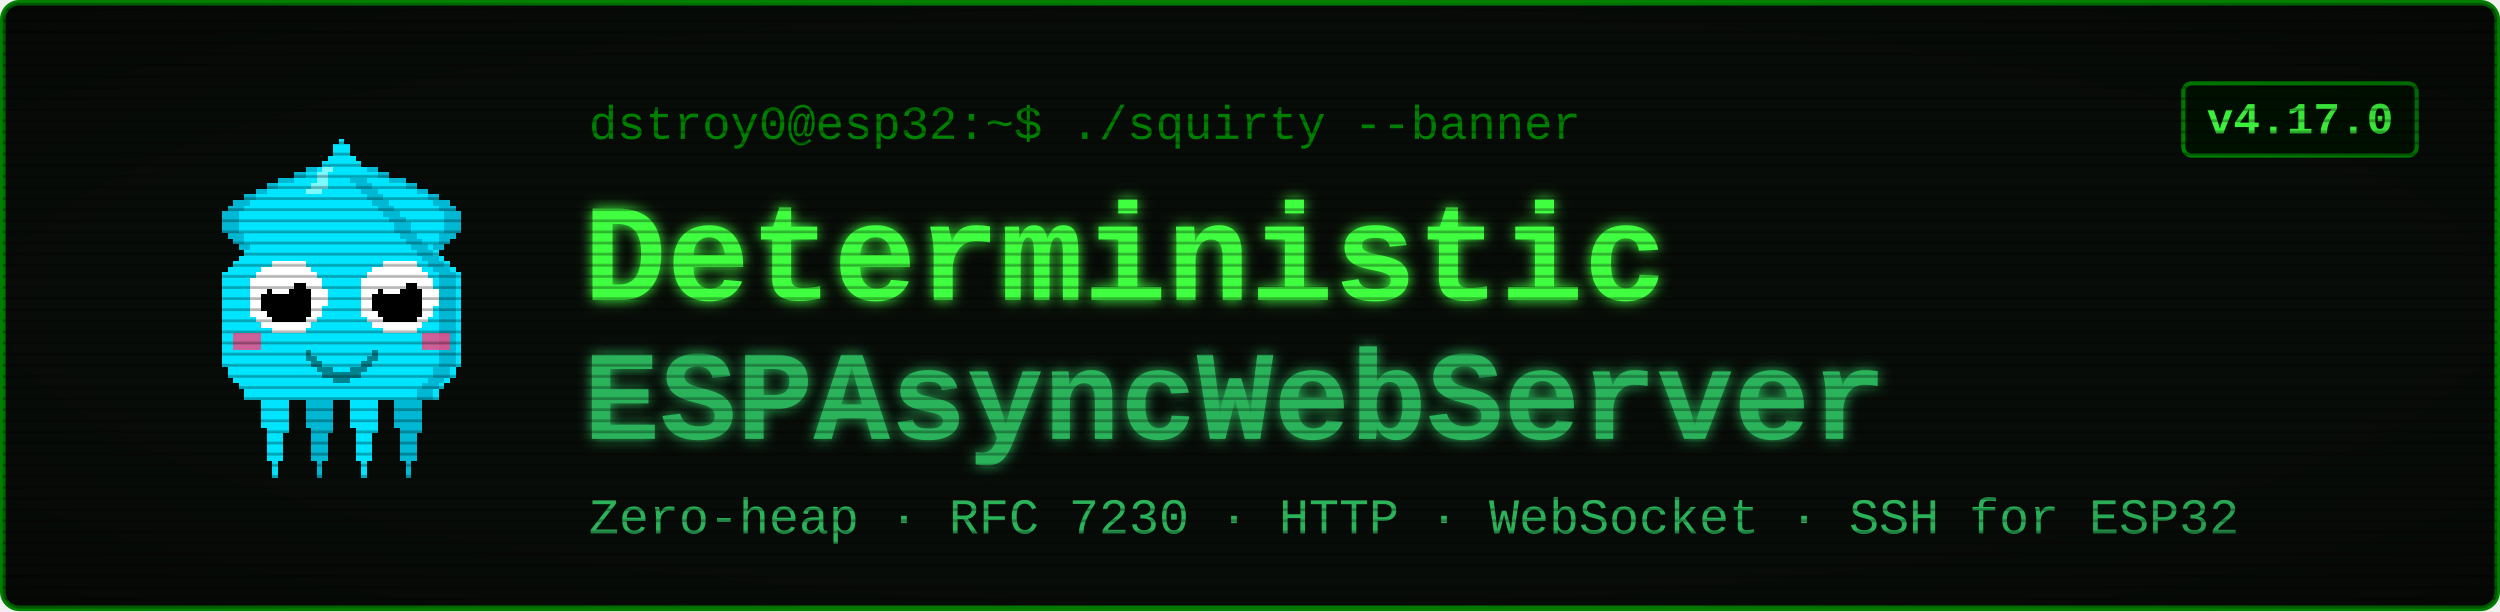
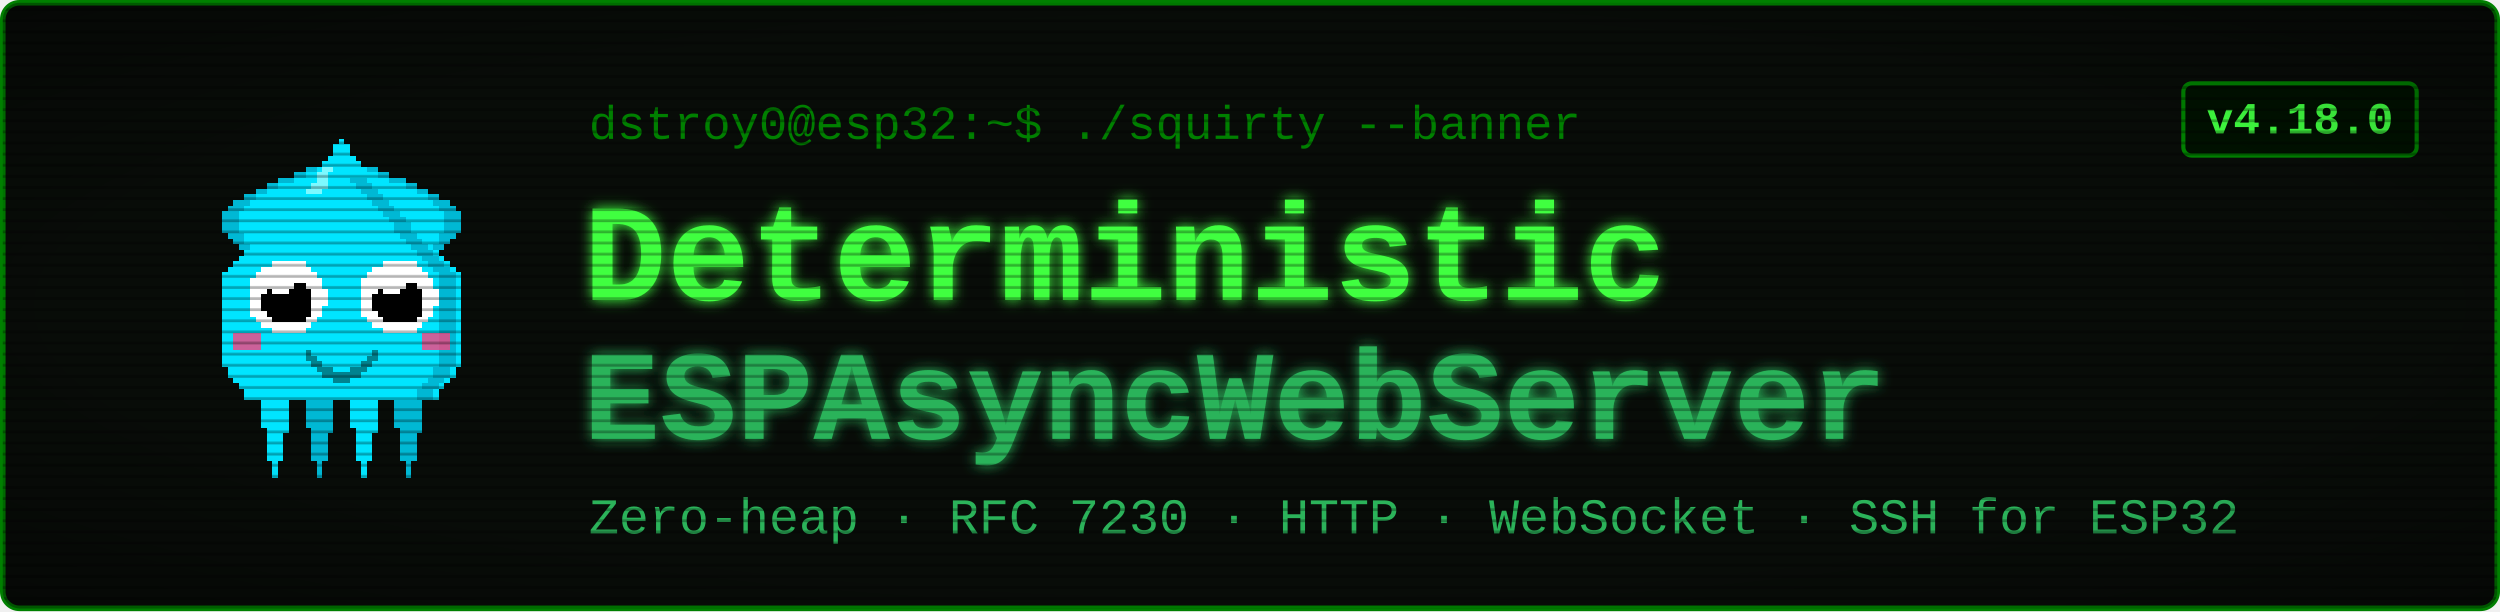
<svg xmlns="http://www.w3.org/2000/svg" viewBox="0 0 900 220" width="900" height="220" font-family="'Courier New', ui-monospace, monospace">
  <defs>
    <filter id="glow" x="-40%" y="-40%" width="180%" height="180%">
      <feGaussianBlur stdDeviation="2.4" result="b" />
      <feMerge>
        <feMergeNode in="b" />
        <feMergeNode in="SourceGraphic" />
      </feMerge>
    </filter>
    <pattern id="scan" width="4" height="4" patternUnits="userSpaceOnUse">
      <rect width="4" height="1" y="3" fill="#000000" opacity="0.28" />
    </pattern>
    <radialGradient id="vig" cx="50%" cy="50%" r="78%">
      <stop offset="58%" stop-color="#000000" stop-opacity="0" />
      <stop offset="100%" stop-color="#000000" stop-opacity="0.45" />
    </radialGradient>
  </defs>
  <rect x="1" y="1" width="898" height="218" rx="6" fill="#080c08" stroke="#008000" stroke-width="2" />
  <g transform="translate(58,46) scale(2)" shape-rendering="crispEdges">
    <rect x="29" y="6" width="1" height="1" fill="#00e5ff" />
    <rect x="26" y="7" width="3" height="1" fill="#00e5ff" />
    <rect x="24" y="8" width="4" height="1" fill="#00e5ff" />
    <rect x="21" y="9" width="7" height="1" fill="#00e5ff" />
    <rect x="19" y="10" width="8" height="1" fill="#00e5ff" />
    <rect x="17" y="11" width="9" height="1" fill="#00e5ff" />
    <rect x="15" y="12" width="10" height="1" fill="#00e5ff" />
    <rect x="13" y="13" width="11" height="1" fill="#00e5ff" />
    <rect x="12" y="14" width="11" height="1" fill="#00e5ff" />
    <rect x="11" y="15" width="11" height="1" fill="#00e5ff" />
    <rect x="11" y="16" width="10" height="1" fill="#00e5ff" />
    <rect x="11" y="17" width="9" height="1" fill="#00e5ff" />
    <rect x="11" y="18" width="9" height="1" fill="#00e5ff" />
    <rect x="12" y="19" width="7" height="1" fill="#00e5ff" />
    <rect x="13" y="20" width="5" height="1" fill="#00e5ff" />
    <rect x="14" y="21" width="3" height="1" fill="#00e5ff" />
    <rect x="15" y="22" width="1" height="1" fill="#00e5ff" />
    <rect x="29" y="6" width="3" height="1" fill="#00b8d4" />
    <rect x="26" y="7" width="3" height="1" fill="#00b8d4" />
    <rect x="24" y="8" width="2" height="1" fill="#00b8d4" />
    <rect x="21" y="9" width="3" height="1" fill="#00b8d4" />
    <rect x="19" y="10" width="2" height="1" fill="#00b8d4" />
    <rect x="17" y="11" width="2" height="1" fill="#00b8d4" />
    <rect x="15" y="12" width="2" height="1" fill="#00b8d4" />
    <rect x="13" y="13" width="3" height="1" fill="#00b8d4" />
    <rect x="12" y="14" width="3" height="1" fill="#00b8d4" />
    <rect x="11" y="15" width="3" height="1" fill="#00b8d4" />
    <rect x="11" y="16" width="3" height="1" fill="#00b8d4" />
    <rect x="11" y="17" width="3" height="1" fill="#00b8d4" />
    <rect x="11" y="18" width="3" height="1" fill="#00b8d4" />
    <rect x="12" y="19" width="3" height="1" fill="#00b8d4" />
    <rect x="13" y="20" width="2" height="1" fill="#00b8d4" />
    <rect x="14" y="21" width="2" height="1" fill="#00b8d4" />
    <rect x="15" y="22" width="2" height="1" fill="#00b8d4" />
    <rect x="35" y="6" width="1" height="1" fill="#00e5ff" />
    <rect x="36" y="7" width="3" height="1" fill="#00e5ff" />
    <rect x="37" y="8" width="4" height="1" fill="#00e5ff" />
    <rect x="37" y="9" width="7" height="1" fill="#00e5ff" />
    <rect x="38" y="10" width="8" height="1" fill="#00e5ff" />
    <rect x="39" y="11" width="9" height="1" fill="#00e5ff" />
    <rect x="40" y="12" width="10" height="1" fill="#00e5ff" />
    <rect x="41" y="13" width="11" height="1" fill="#00e5ff" />
    <rect x="42" y="14" width="11" height="1" fill="#00e5ff" />
    <rect x="43" y="15" width="11" height="1" fill="#00e5ff" />
    <rect x="44" y="16" width="10" height="1" fill="#00e5ff" />
    <rect x="45" y="17" width="9" height="1" fill="#00e5ff" />
    <rect x="45" y="18" width="9" height="1" fill="#00e5ff" />
    <rect x="46" y="19" width="7" height="1" fill="#00e5ff" />
    <rect x="47" y="20" width="5" height="1" fill="#00e5ff" />
    <rect x="48" y="21" width="3" height="1" fill="#00e5ff" />
    <rect x="49" y="22" width="1" height="1" fill="#00e5ff" />
    <rect x="33" y="6" width="3" height="1" fill="#00b8d4" />
    <rect x="36" y="7" width="3" height="1" fill="#00b8d4" />
    <rect x="39" y="8" width="2" height="1" fill="#00b8d4" />
    <rect x="41" y="9" width="3" height="1" fill="#00b8d4" />
    <rect x="44" y="10" width="2" height="1" fill="#00b8d4" />
    <rect x="46" y="11" width="2" height="1" fill="#00b8d4" />
    <rect x="48" y="12" width="2" height="1" fill="#00b8d4" />
    <rect x="49" y="13" width="3" height="1" fill="#00b8d4" />
    <rect x="50" y="14" width="3" height="1" fill="#00b8d4" />
    <rect x="51" y="15" width="3" height="1" fill="#00b8d4" />
    <rect x="51" y="16" width="3" height="1" fill="#00b8d4" />
    <rect x="51" y="17" width="3" height="1" fill="#00b8d4" />
    <rect x="51" y="18" width="3" height="1" fill="#00b8d4" />
    <rect x="50" y="19" width="3" height="1" fill="#00b8d4" />
    <rect x="50" y="20" width="2" height="1" fill="#00b8d4" />
    <rect x="49" y="21" width="2" height="1" fill="#00b8d4" />
    <rect x="48" y="22" width="2" height="1" fill="#00b8d4" />
    <rect x="17" y="46" width="7" height="1" fill="#00e5ff" />
    <rect x="17" y="47" width="7" height="1" fill="#00e5ff" />
    <rect x="17" y="48" width="7" height="1" fill="#00e5ff" />
    <rect x="18" y="49" width="5" height="1" fill="#00e5ff" />
    <rect x="18" y="50" width="5" height="1" fill="#00e5ff" />
    <rect x="18" y="51" width="5" height="1" fill="#00e5ff" />
    <rect x="18" y="52" width="5" height="1" fill="#00e5ff" />
    <rect x="18" y="53" width="5" height="1" fill="#00e5ff" />
    <rect x="19" y="54" width="4" height="1" fill="#00e5ff" />
    <rect x="19" y="55" width="3" height="1" fill="#00e5ff" />
    <rect x="19" y="56" width="3" height="1" fill="#00e5ff" />
    <rect x="19" y="57" width="3" height="1" fill="#00e5ff" />
    <rect x="19" y="58" width="3" height="1" fill="#00e5ff" />
    <rect x="19" y="59" width="3" height="1" fill="#00e5ff" />
    <rect x="20" y="60" width="1" height="1" fill="#00e5ff" />
    <rect x="20" y="61" width="1" height="1" fill="#00e5ff" />
    <rect x="20" y="62" width="1" height="1" fill="#00e5ff" />
    <rect x="25" y="46" width="7" height="1" fill="#00b8d4" />
    <rect x="25" y="47" width="7" height="1" fill="#00b8d4" />
    <rect x="25" y="48" width="7" height="1" fill="#00b8d4" />
    <rect x="26" y="49" width="5" height="1" fill="#00b8d4" />
    <rect x="26" y="50" width="5" height="1" fill="#00b8d4" />
    <rect x="26" y="51" width="5" height="1" fill="#00b8d4" />
    <rect x="26" y="52" width="5" height="1" fill="#00b8d4" />
    <rect x="26" y="53" width="5" height="1" fill="#00b8d4" />
    <rect x="27" y="54" width="4" height="1" fill="#00b8d4" />
    <rect x="27" y="55" width="3" height="1" fill="#00b8d4" />
    <rect x="27" y="56" width="3" height="1" fill="#00b8d4" />
    <rect x="27" y="57" width="3" height="1" fill="#00b8d4" />
    <rect x="27" y="58" width="3" height="1" fill="#00b8d4" />
    <rect x="27" y="59" width="3" height="1" fill="#00b8d4" />
    <rect x="28" y="60" width="1" height="1" fill="#00b8d4" />
    <rect x="28" y="61" width="1" height="1" fill="#00b8d4" />
    <rect x="28" y="62" width="1" height="1" fill="#00b8d4" />
    <rect x="33" y="46" width="7" height="1" fill="#00e5ff" />
    <rect x="33" y="47" width="7" height="1" fill="#00e5ff" />
    <rect x="33" y="48" width="7" height="1" fill="#00e5ff" />
    <rect x="34" y="49" width="5" height="1" fill="#00e5ff" />
    <rect x="34" y="50" width="5" height="1" fill="#00e5ff" />
    <rect x="34" y="51" width="5" height="1" fill="#00e5ff" />
    <rect x="34" y="52" width="5" height="1" fill="#00e5ff" />
    <rect x="34" y="53" width="5" height="1" fill="#00e5ff" />
    <rect x="35" y="54" width="4" height="1" fill="#00e5ff" />
    <rect x="35" y="55" width="3" height="1" fill="#00e5ff" />
    <rect x="35" y="56" width="3" height="1" fill="#00e5ff" />
    <rect x="35" y="57" width="3" height="1" fill="#00e5ff" />
    <rect x="35" y="58" width="3" height="1" fill="#00e5ff" />
    <rect x="35" y="59" width="3" height="1" fill="#00e5ff" />
    <rect x="36" y="60" width="1" height="1" fill="#00e5ff" />
    <rect x="36" y="61" width="1" height="1" fill="#00e5ff" />
    <rect x="36" y="62" width="1" height="1" fill="#00e5ff" />
    <rect x="41" y="46" width="7" height="1" fill="#00b8d4" />
    <rect x="41" y="47" width="7" height="1" fill="#00b8d4" />
    <rect x="41" y="48" width="7" height="1" fill="#00b8d4" />
    <rect x="42" y="49" width="5" height="1" fill="#00b8d4" />
    <rect x="42" y="50" width="5" height="1" fill="#00b8d4" />
    <rect x="42" y="51" width="5" height="1" fill="#00b8d4" />
    <rect x="42" y="52" width="5" height="1" fill="#00b8d4" />
    <rect x="42" y="53" width="5" height="1" fill="#00b8d4" />
    <rect x="43" y="54" width="4" height="1" fill="#00b8d4" />
    <rect x="43" y="55" width="3" height="1" fill="#00b8d4" />
    <rect x="43" y="56" width="3" height="1" fill="#00b8d4" />
    <rect x="43" y="57" width="3" height="1" fill="#00b8d4" />
    <rect x="43" y="58" width="3" height="1" fill="#00b8d4" />
    <rect x="43" y="59" width="3" height="1" fill="#00b8d4" />
    <rect x="44" y="60" width="1" height="1" fill="#00b8d4" />
    <rect x="44" y="61" width="1" height="1" fill="#00b8d4" />
    <rect x="44" y="62" width="1" height="1" fill="#00b8d4" />
    <rect x="32" y="2" width="1" height="1" fill="#00e5ff" />
    <rect x="31" y="3" width="3" height="1" fill="#00e5ff" />
    <rect x="31" y="4" width="3" height="1" fill="#00e5ff" />
    <rect x="30" y="5" width="5" height="1" fill="#00e5ff" />
    <rect x="29" y="6" width="7" height="1" fill="#00e5ff" />
    <rect x="28" y="7" width="9" height="1" fill="#00e5ff" />
    <rect x="27" y="8" width="11" height="1" fill="#00e5ff" />
    <rect x="27" y="9" width="11" height="1" fill="#00e5ff" />
    <rect x="26" y="10" width="13" height="1" fill="#00e5ff" />
    <rect x="25" y="11" width="15" height="1" fill="#00e5ff" />
    <rect x="24" y="12" width="17" height="1" fill="#00e5ff" />
    <rect x="23" y="13" width="19" height="1" fill="#00e5ff" />
    <rect x="22" y="14" width="21" height="1" fill="#00e5ff" />
    <rect x="21" y="15" width="23" height="1" fill="#00e5ff" />
    <rect x="20" y="16" width="25" height="1" fill="#00e5ff" />
    <rect x="19" y="17" width="27" height="1" fill="#00e5ff" />
    <rect x="19" y="18" width="27" height="1" fill="#00e5ff" />
    <rect x="18" y="19" width="29" height="1" fill="#00e5ff" />
    <rect x="17" y="20" width="31" height="1" fill="#00e5ff" />
    <rect x="16" y="21" width="33" height="1" fill="#00e5ff" />
    <rect x="15" y="22" width="35" height="1" fill="#00e5ff" />
    <rect x="14" y="23" width="37" height="1" fill="#00e5ff" />
    <rect x="13" y="24" width="39" height="1" fill="#00e5ff" />
    <rect x="12" y="25" width="41" height="1" fill="#00e5ff" />
    <rect x="11" y="26" width="43" height="1" fill="#00e5ff" />
    <rect x="11" y="27" width="43" height="1" fill="#00e5ff" />
    <rect x="11" y="28" width="43" height="1" fill="#00e5ff" />
    <rect x="11" y="29" width="43" height="1" fill="#00e5ff" />
    <rect x="11" y="30" width="43" height="1" fill="#00e5ff" />
    <rect x="11" y="31" width="43" height="1" fill="#00e5ff" />
    <rect x="11" y="32" width="43" height="1" fill="#00e5ff" />
    <rect x="11" y="33" width="43" height="1" fill="#00e5ff" />
    <rect x="11" y="34" width="43" height="1" fill="#00e5ff" />
    <rect x="11" y="35" width="43" height="1" fill="#00e5ff" />
    <rect x="11" y="36" width="43" height="1" fill="#00e5ff" />
    <rect x="11" y="37" width="43" height="1" fill="#00e5ff" />
    <rect x="11" y="38" width="43" height="1" fill="#00e5ff" />
    <rect x="11" y="39" width="43" height="1" fill="#00e5ff" />
    <rect x="11" y="40" width="43" height="1" fill="#00e5ff" />
    <rect x="11" y="41" width="43" height="1" fill="#00e5ff" />
    <rect x="11" y="42" width="43" height="1" fill="#00e5ff" />
    <rect x="12" y="43" width="41" height="1" fill="#00e5ff" />
    <rect x="12" y="44" width="41" height="1" fill="#00e5ff" />
    <rect x="13" y="45" width="39" height="1" fill="#00e5ff" />
    <rect x="14" y="46" width="37" height="1" fill="#00e5ff" />
    <rect x="15" y="47" width="35" height="1" fill="#00e5ff" />
    <rect x="15" y="48" width="35" height="1" fill="#00e5ff" />
    <rect x="34" y="9" width="3" height="1" fill="#00b8d4" />
    <rect x="35" y="10" width="3" height="1" fill="#00b8d4" />
    <rect x="36" y="11" width="3" height="1" fill="#00b8d4" />
    <rect x="37" y="12" width="3" height="1" fill="#00b8d4" />
    <rect x="38" y="13" width="3" height="1" fill="#00b8d4" />
    <rect x="39" y="14" width="3" height="1" fill="#00b8d4" />
    <rect x="40" y="15" width="3" height="1" fill="#00b8d4" />
    <rect x="41" y="16" width="3" height="1" fill="#00b8d4" />
    <rect x="42" y="17" width="3" height="1" fill="#00b8d4" />
    <rect x="42" y="18" width="3" height="1" fill="#00b8d4" />
    <rect x="43" y="19" width="3" height="1" fill="#00b8d4" />
    <rect x="44" y="20" width="3" height="1" fill="#00b8d4" />
    <rect x="45" y="21" width="3" height="1" fill="#00b8d4" />
    <rect x="46" y="22" width="3" height="1" fill="#00b8d4" />
    <rect x="47" y="23" width="3" height="1" fill="#00b8d4" />
    <rect x="48" y="24" width="3" height="1" fill="#00b8d4" />
    <rect x="49" y="25" width="3" height="1" fill="#00b8d4" />
    <rect x="50" y="26" width="3" height="1" fill="#00b8d4" />
    <rect x="50" y="27" width="3" height="1" fill="#00b8d4" />
    <rect x="50" y="28" width="3" height="1" fill="#00b8d4" />
    <rect x="50" y="29" width="3" height="1" fill="#00b8d4" />
    <rect x="50" y="30" width="3" height="1" fill="#00b8d4" />
    <rect x="50" y="31" width="3" height="1" fill="#00b8d4" />
    <rect x="50" y="32" width="3" height="1" fill="#00b8d4" />
    <rect x="50" y="33" width="3" height="1" fill="#00b8d4" />
    <rect x="50" y="34" width="3" height="1" fill="#00b8d4" />
    <rect x="50" y="35" width="3" height="1" fill="#00b8d4" />
    <rect x="50" y="36" width="3" height="1" fill="#00b8d4" />
    <rect x="50" y="37" width="3" height="1" fill="#00b8d4" />
    <rect x="50" y="38" width="3" height="1" fill="#00b8d4" />
    <rect x="50" y="39" width="3" height="1" fill="#00b8d4" />
    <rect x="50" y="40" width="3" height="1" fill="#00b8d4" />
    <rect x="50" y="41" width="3" height="1" fill="#00b8d4" />
    <rect x="50" y="42" width="3" height="1" fill="#00b8d4" />
    <rect x="49" y="43" width="3" height="1" fill="#00b8d4" />
    <rect x="49" y="44" width="3" height="1" fill="#00b8d4" />
    <rect x="48" y="45" width="3" height="1" fill="#00b8d4" />
    <rect x="47" y="46" width="3" height="1" fill="#00b8d4" />
    <rect x="46" y="47" width="3" height="1" fill="#00b8d4" />
    <rect x="46" y="48" width="3" height="1" fill="#00b8d4" />
    <rect x="29" y="7" width="2" height="1" fill="#7df9ff" />
    <rect x="28" y="8" width="2" height="1" fill="#7df9ff" />
    <rect x="28" y="9" width="2" height="1" fill="#7df9ff" />
    <rect x="27" y="10" width="3" height="1" fill="#7df9ff" />
    <rect x="26" y="11" width="3" height="1" fill="#7df9ff" />
    <rect x="13" y="37" width="5" height="3" fill="#ff4081" opacity="0.8" />
    <rect x="47" y="37" width="5" height="3" fill="#ff4081" opacity="0.8" />
    <rect x="20" y="24" width="6" height="1" fill="#ffffff" />
    <rect x="18" y="25" width="9" height="1" fill="#ffffff" />
    <rect x="17" y="26" width="11" height="1" fill="#ffffff" />
    <rect x="16" y="27" width="13" height="1" fill="#ffffff" />
    <rect x="16" y="28" width="13" height="1" fill="#ffffff" />
    <rect x="16" y="29" width="14" height="1" fill="#ffffff" />
    <rect x="16" y="30" width="14" height="1" fill="#ffffff" />
    <rect x="16" y="31" width="14" height="1" fill="#ffffff" />
    <rect x="16" y="32" width="13" height="1" fill="#ffffff" />
    <rect x="16" y="33" width="13" height="1" fill="#ffffff" />
    <rect x="17" y="34" width="11" height="1" fill="#ffffff" />
    <rect x="18" y="35" width="9" height="1" fill="#ffffff" />
    <rect x="20" y="36" width="6" height="1" fill="#ffffff" />
    <rect x="20" y="28" width="6" height="1" fill="#000000" />
    <rect x="19" y="29" width="8" height="1" fill="#000000" />
    <rect x="18" y="30" width="9" height="1" fill="#000000" />
    <rect x="18" y="31" width="9" height="1" fill="#000000" />
    <rect x="18" y="32" width="9" height="1" fill="#000000" />
    <rect x="19" y="33" width="8" height="1" fill="#000000" />
    <rect x="20" y="34" width="6" height="1" fill="#000000" />
    <rect x="20" y="27" width="3" height="1" fill="#ffffff" />
    <rect x="20" y="28" width="4" height="1" fill="#ffffff" />
    <rect x="20" y="29" width="3" height="1" fill="#ffffff" />
    <rect x="40" y="24" width="6" height="1" fill="#ffffff" />
    <rect x="38" y="25" width="9" height="1" fill="#ffffff" />
    <rect x="37" y="26" width="11" height="1" fill="#ffffff" />
    <rect x="36" y="27" width="13" height="1" fill="#ffffff" />
    <rect x="36" y="28" width="13" height="1" fill="#ffffff" />
    <rect x="36" y="29" width="14" height="1" fill="#ffffff" />
    <rect x="36" y="30" width="14" height="1" fill="#ffffff" />
    <rect x="36" y="31" width="14" height="1" fill="#ffffff" />
    <rect x="36" y="32" width="13" height="1" fill="#ffffff" />
    <rect x="36" y="33" width="13" height="1" fill="#ffffff" />
    <rect x="37" y="34" width="11" height="1" fill="#ffffff" />
    <rect x="38" y="35" width="9" height="1" fill="#ffffff" />
    <rect x="40" y="36" width="6" height="1" fill="#ffffff" />
    <rect x="40" y="28" width="6" height="1" fill="#000000" />
    <rect x="39" y="29" width="8" height="1" fill="#000000" />
    <rect x="38" y="30" width="9" height="1" fill="#000000" />
    <rect x="38" y="31" width="9" height="1" fill="#000000" />
    <rect x="38" y="32" width="9" height="1" fill="#000000" />
    <rect x="39" y="33" width="8" height="1" fill="#000000" />
    <rect x="40" y="34" width="6" height="1" fill="#000000" />
    <rect x="40" y="27" width="3" height="1" fill="#ffffff" />
    <rect x="40" y="28" width="4" height="1" fill="#ffffff" />
    <rect x="40" y="29" width="3" height="1" fill="#ffffff" />
    <rect x="26" y="40" width="1" height="2" fill="#00838f" />
    <rect x="27" y="41" width="1" height="2" fill="#00838f" />
    <rect x="28" y="42" width="1" height="2" fill="#00838f" />
    <rect x="29" y="43" width="1" height="2" fill="#00838f" />
    <rect x="30" y="43" width="1" height="2" fill="#00838f" />
    <rect x="31" y="44" width="1" height="2" fill="#00838f" />
    <rect x="32" y="44" width="1" height="2" fill="#00838f" />
    <rect x="33" y="44" width="1" height="2" fill="#00838f" />
    <rect x="34" y="43" width="1" height="2" fill="#00838f" />
    <rect x="35" y="43" width="1" height="2" fill="#00838f" />
    <rect x="36" y="42" width="1" height="2" fill="#00838f" />
    <rect x="37" y="41" width="1" height="2" fill="#00838f" />
    <rect x="38" y="40" width="1" height="2" fill="#00838f" />
  </g>
  <text x="212" y="50" font-size="17" fill="#008000">dstroy0@esp32:~$ ./squirty --banner</text>
  <text x="210" y="108" font-size="50" font-weight="700" fill="#40ff40" filter="url(#glow)">Deterministic</text>
  <text x="210" y="158" font-size="46" font-weight="700" fill="#2bb35a" filter="url(#glow)">ESPAsyncWebServer</text>
  <text x="212" y="192" font-size="18" fill="#2bb35a">Zero-heap · RFC 7230 · HTTP · WebSocket · SSH for ESP32</text>
  <rect x="786" y="30" width="84" height="26" rx="3" fill="#001100" stroke="#008000" stroke-width="1.5" />
-   <text x="828" y="48" font-size="16" font-weight="700" fill="#40ff40" text-anchor="middle">v4.17.0</text>
+   <text x="828" y="48" font-size="16" font-weight="700" fill="#40ff40" text-anchor="middle">v4.18.0</text>
  <rect x="1" y="1" width="898" height="218" rx="6" fill="url(#scan)" />
  <rect x="1" y="1" width="898" height="218" rx="6" fill="url(#vig)" />
</svg>
